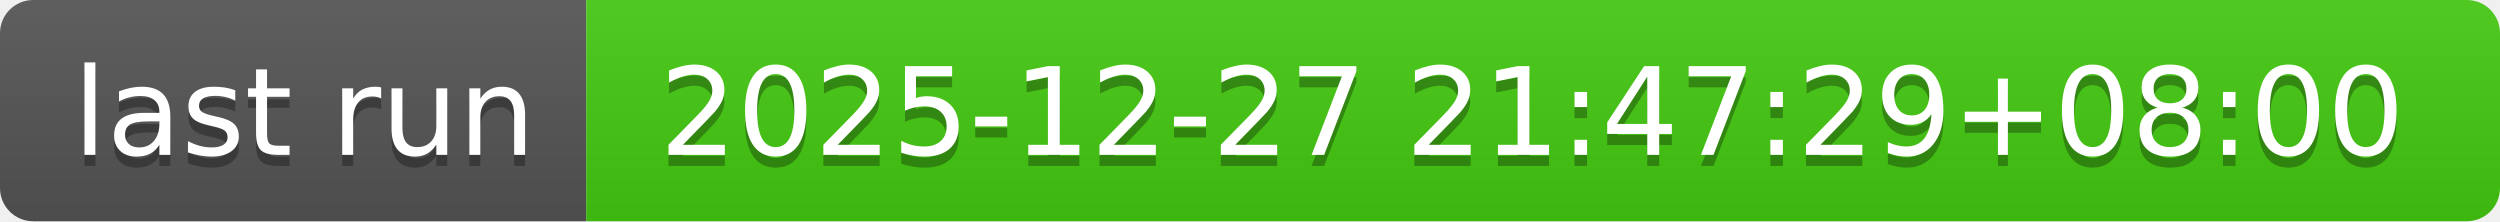
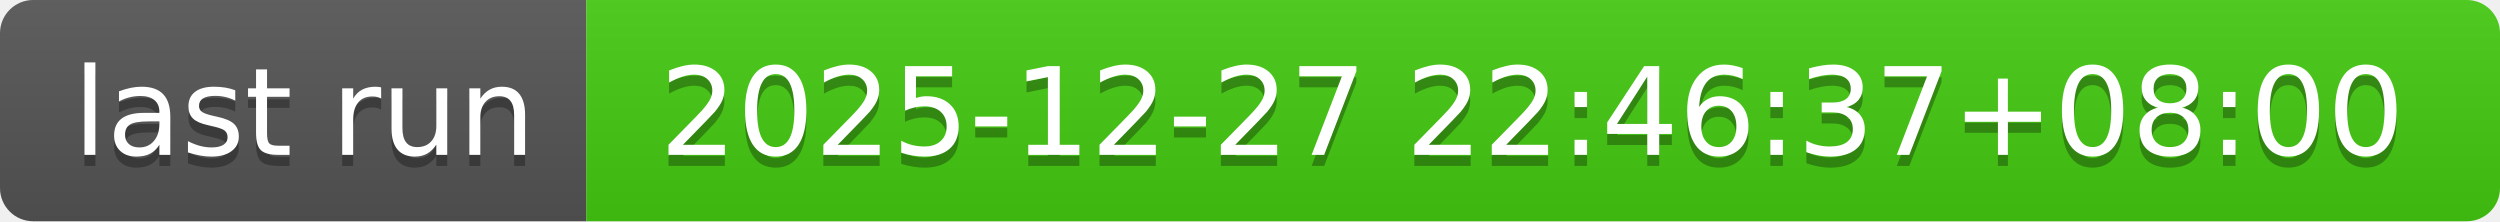
- <svg xmlns="http://www.w3.org/2000/svg" width="226" height="20" role="img" aria-label="last run: 2025-12-27 21:47:29+08:00">
+ <svg xmlns="http://www.w3.org/2000/svg" width="226" height="20" role="img" aria-label="last run: 2025-12-27 22:46:37+08:00">
  <linearGradient id="s" x2="0" y2="100%">
    <stop offset="0" stop-color="#bbb" stop-opacity=".1" />
    <stop offset="1" stop-opacity=".1" />
  </linearGradient>
  <clipPath id="r">
    <rect width="226" height="20" rx="3" fill="#fff" />
  </clipPath>
  <g clip-path="url(#r)">
    <rect width="53" height="20" fill="#555" />
    <rect x="53" width="173" height="20" fill="#4c1" />
    <rect width="226" height="20" fill="url(#s)" />
  </g>
  <g fill="#fff" text-anchor="middle" font-family="Verdana,Geneva,DejaVu Sans,sans-serif" text-rendering="geometricPrecision" font-size="110">
    <text aria-hidden="true" x="275" y="150" fill="#010101" fill-opacity=".3" transform="scale(.1)" textLength="430">last run</text>
    <text x="275" y="140" transform="scale(.1)" fill="#fff" textLength="430">last run</text>
-     <text aria-hidden="true" x="1385" y="150" fill="#010101" fill-opacity=".3" transform="scale(.1)" textLength="1630">2025-12-27 21:47:29+08:00</text>
-     <text x="1385" y="140" transform="scale(.1)" fill="#fff" textLength="1630">2025-12-27 21:47:29+08:00</text>
+     <text aria-hidden="true" x="1385" y="150" fill="#010101" fill-opacity=".3" transform="scale(.1)" textLength="1630">2025-12-27 22:46:37+08:00</text>
+     <text x="1385" y="140" transform="scale(.1)" fill="#fff" textLength="1630">2025-12-27 22:46:37+08:00</text>
  </g>
</svg>
